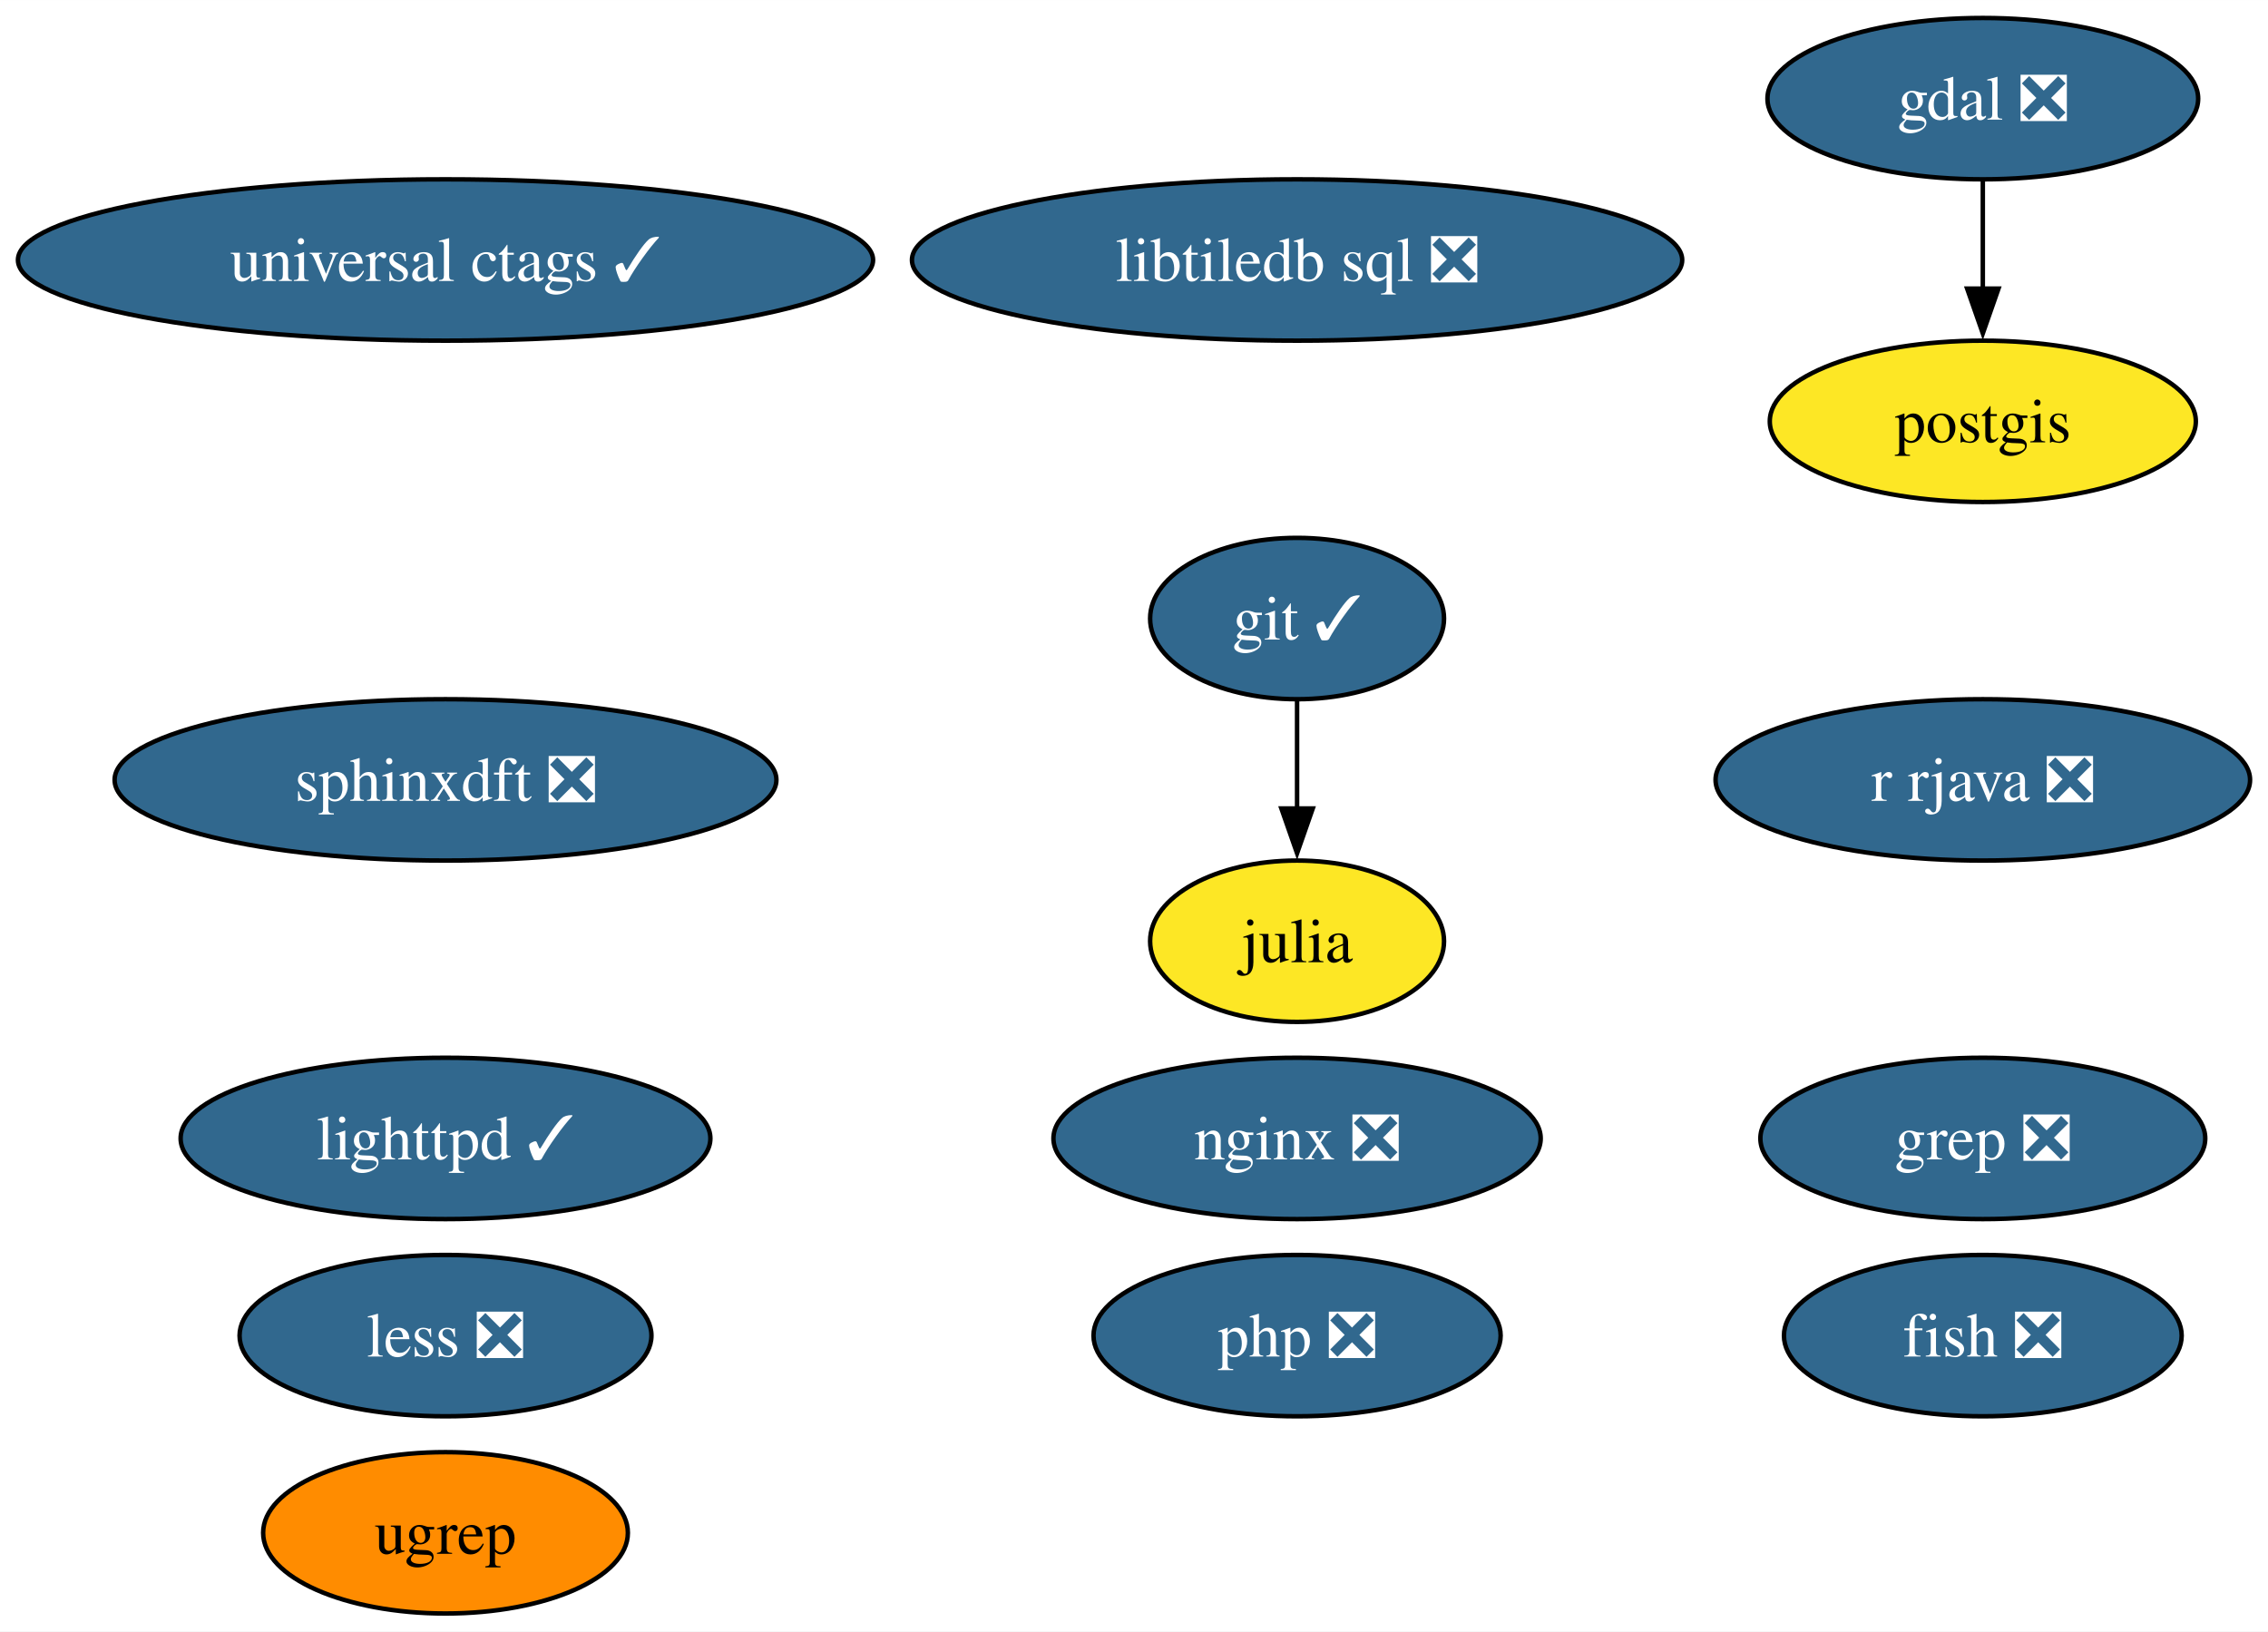
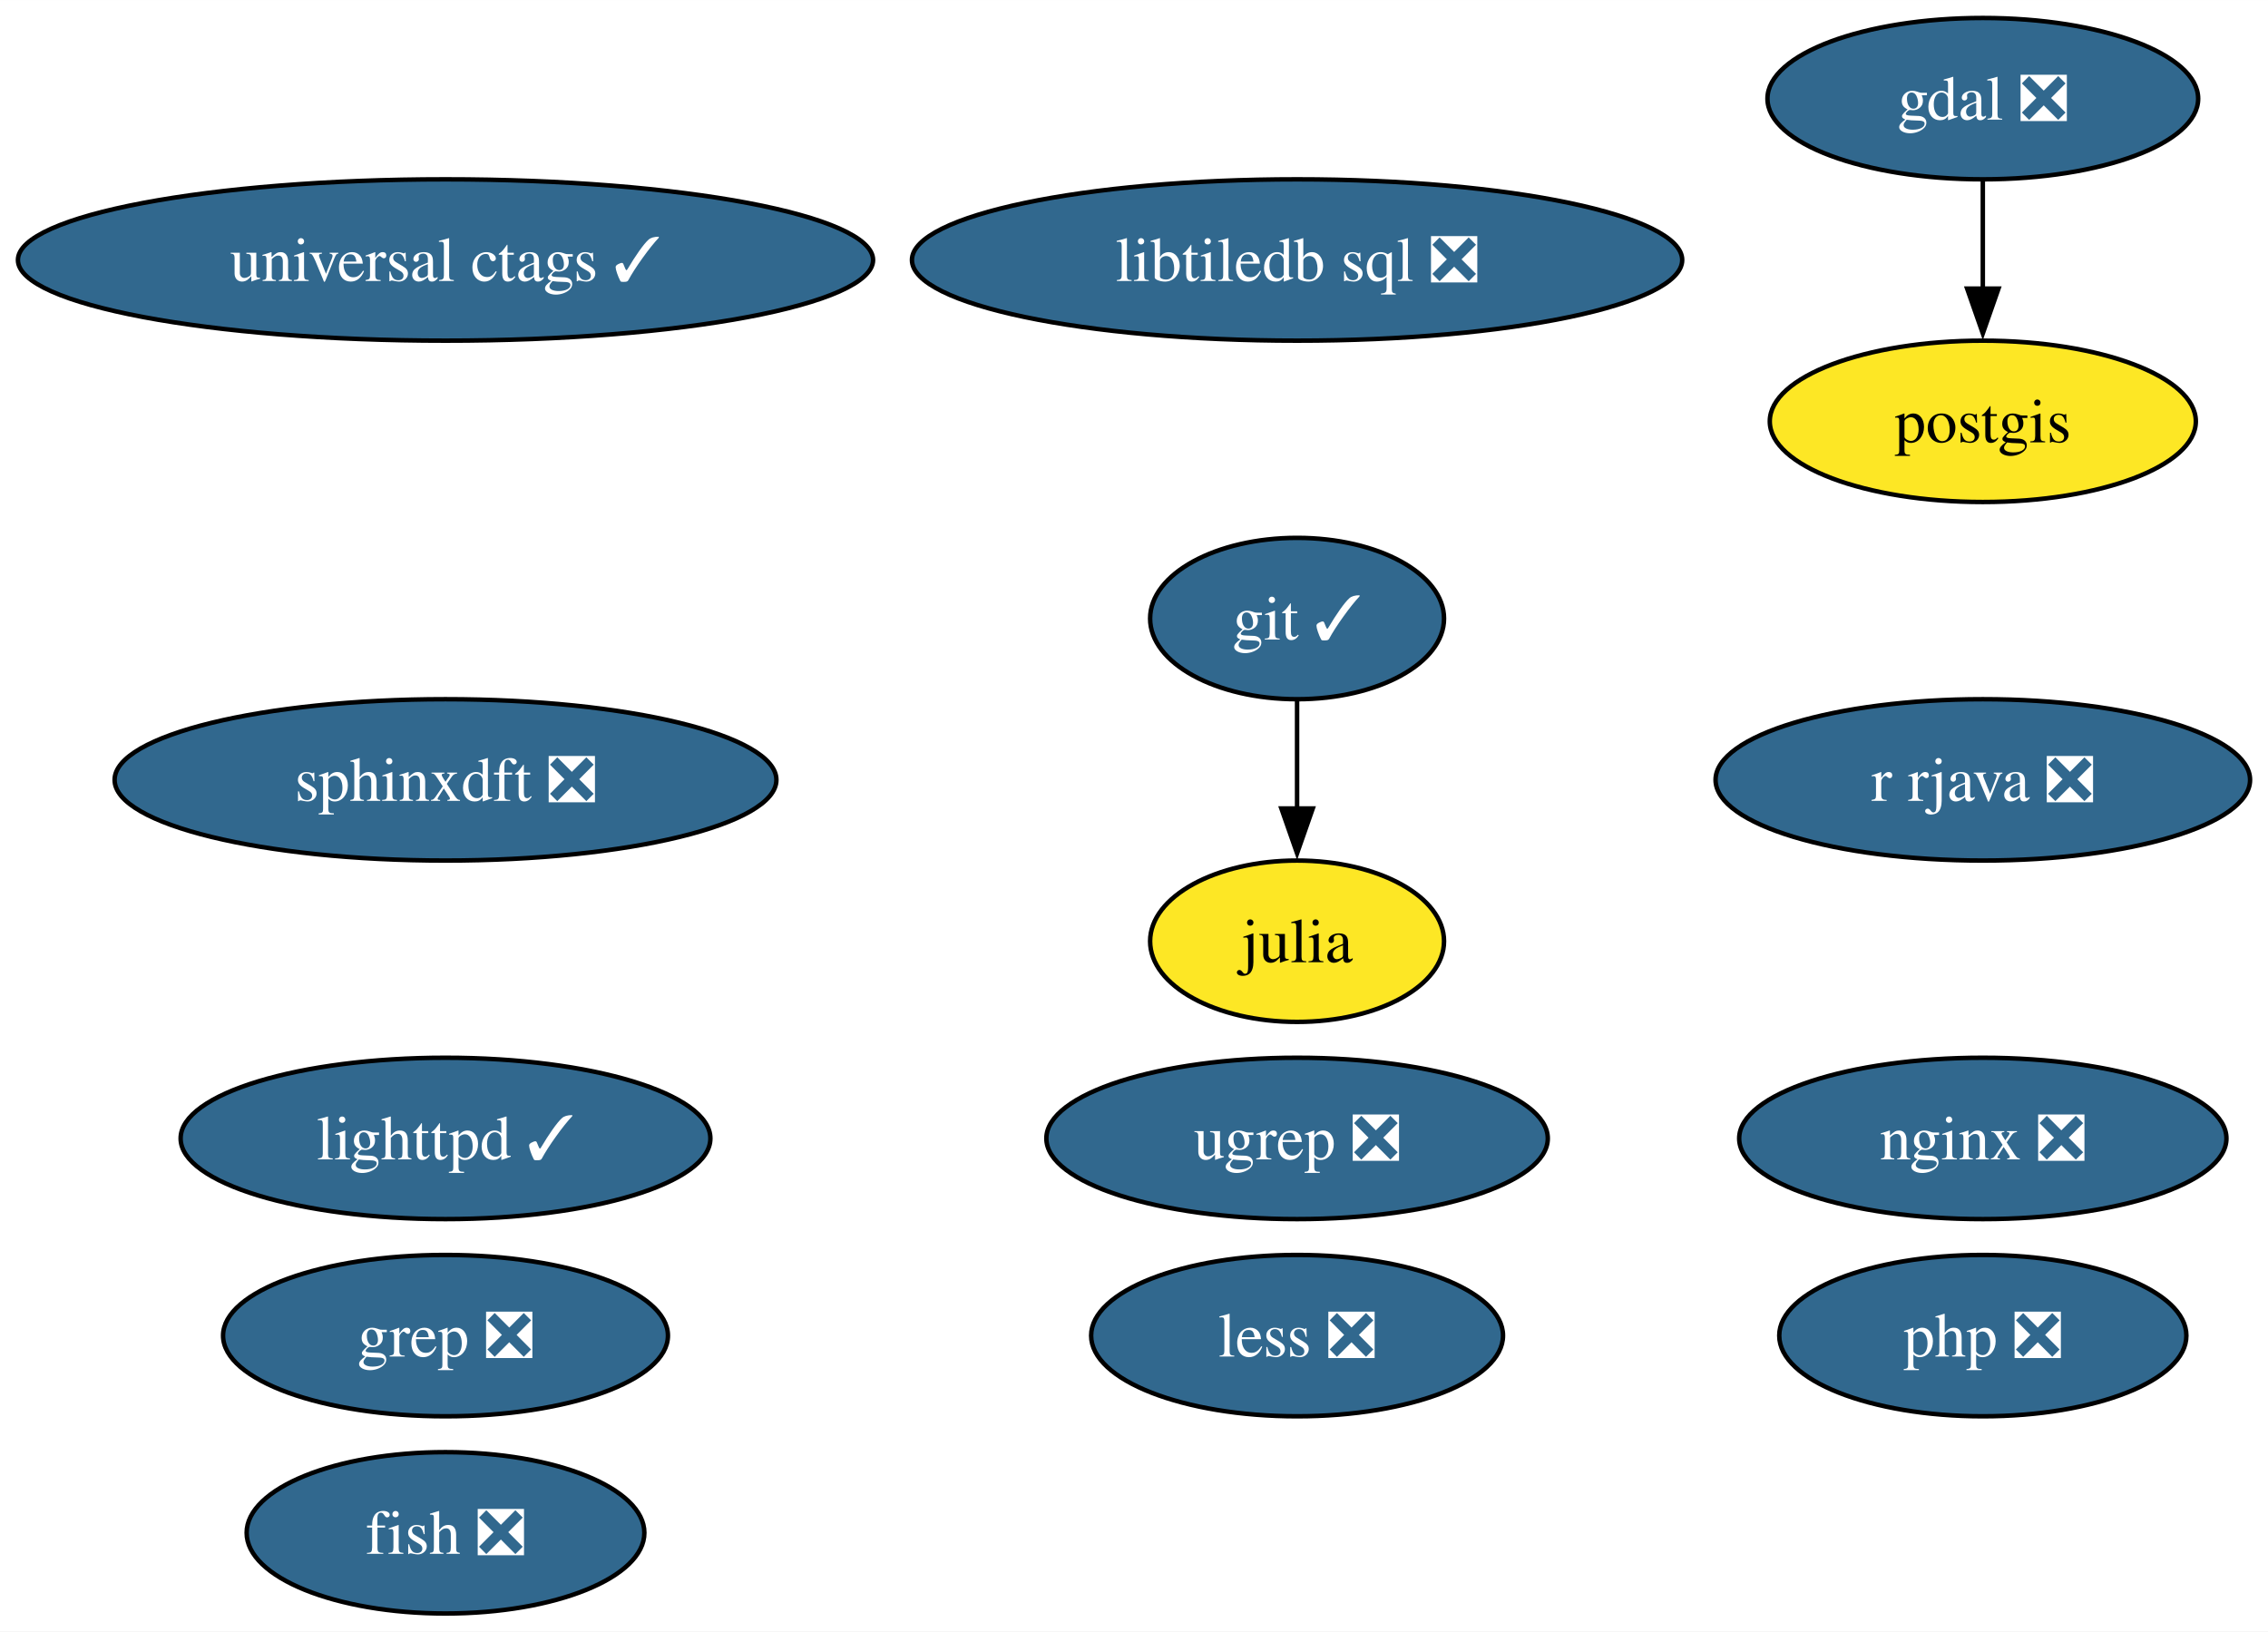
<svg xmlns="http://www.w3.org/2000/svg" xmlns:xlink="http://www.w3.org/1999/xlink" width="506pt" height="364pt" viewBox="0.00 0.00 506.03 364.00">
  <g id="graph0" class="graph" transform="scale(1 1) rotate(0) translate(4 360)">
    <polygon fill="white" stroke="none" points="-4,4 -4,-360 502.03,-360 502.03,4 -4,4" />
    <g id="node1" class="node">
      <g id="a_node1">
        <a xlink:href="https://github.com/conda-forge/fish-feedstock/pull/60" xlink:title="fish ❎">
-           <ellipse fill="#31688e" stroke="black" cx="438.4" cy="-62" rx="44.37" ry="18" />
-           <text text-anchor="middle" x="438.4" y="-57.33" font-family="Times,serif" font-size="14.00" fill="white">fish ❎</text>
+           <ellipse fill="#31688e" stroke="black" cx="95.4" cy="-18" rx="44.37" ry="18" />
+           <text text-anchor="middle" x="95.4" y="-13.32" font-family="Times,serif" font-size="14.00" fill="white">fish ❎</text>
        </a>
      </g>
    </g>
    <g id="node2" class="node">
      <g id="a_node2">
        <a xlink:href="https://github.com/conda-forge/gdal-feedstock/pull/1070" xlink:title="gdal ❎">
          <ellipse fill="#31688e" stroke="black" cx="438.4" cy="-338" rx="48.05" ry="18" />
          <text text-anchor="middle" x="438.4" y="-333.32" font-family="Times,serif" font-size="14.00" fill="white">gdal ❎</text>
        </a>
      </g>
    </g>
    <g id="node7" class="node">
      <g id="a_node7">
        <a xlink:href="https://github.com/conda-forge/postgis-feedstock" xlink:title="postgis">
          <ellipse fill="#fde725" stroke="black" cx="438.4" cy="-266" rx="47.53" ry="18" />
          <text text-anchor="middle" x="438.4" y="-261.32" font-family="Times,serif" font-size="14.00">postgis</text>
        </a>
      </g>
    </g>
    <g id="edge1" class="edge">
      <path fill="none" stroke="black" d="M438.4,-319.7C438.4,-312.41 438.4,-303.73 438.4,-295.54" />
      <polygon fill="black" stroke="black" points="441.9,-295.62 438.4,-285.62 434.9,-295.62 441.9,-295.62" />
    </g>
    <g id="node3" class="node">
      <g id="a_node3">
        <a xlink:href="https://github.com/conda-forge/git-feedstock/pull/162" xlink:title="git ✓">
          <ellipse fill="#31688e" stroke="black" cx="285.4" cy="-222" rx="32.79" ry="18" />
          <text text-anchor="middle" x="285.4" y="-217.32" font-family="Times,serif" font-size="14.00" fill="white">git ✓</text>
        </a>
      </g>
    </g>
    <g id="node4" class="node">
      <g id="a_node4">
        <a xlink:href="https://github.com/conda-forge/julia-feedstock" xlink:title="julia">
          <ellipse fill="#fde725" stroke="black" cx="285.4" cy="-150" rx="32.79" ry="18" />
          <text text-anchor="middle" x="285.4" y="-145.32" font-family="Times,serif" font-size="14.00">julia</text>
        </a>
      </g>
    </g>
    <g id="edge2" class="edge">
      <path fill="none" stroke="black" d="M285.4,-203.7C285.4,-196.41 285.4,-187.73 285.4,-179.54" />
      <polygon fill="black" stroke="black" points="288.9,-179.62 285.4,-169.62 281.9,-179.62 288.9,-179.62" />
    </g>
    <g id="node5" class="node">
      <g id="a_node5">
        <a xlink:href="https://github.com/conda-forge/lighttpd-feedstock/pull/42" xlink:title="lighttpd ✓">
          <ellipse fill="#31688e" stroke="black" cx="95.4" cy="-106" rx="59.1" ry="18" />
          <text text-anchor="middle" x="95.4" y="-101.33" font-family="Times,serif" font-size="14.00" fill="white">lighttpd ✓</text>
        </a>
      </g>
    </g>
    <g id="node6" class="node">
      <g id="a_node6">
        <a xlink:href="https://github.com/conda-forge/nginx-feedstock/pull/95" xlink:title="nginx ❎">
-           <ellipse fill="#31688e" stroke="black" cx="285.4" cy="-106" rx="54.36" ry="18" />
-           <text text-anchor="middle" x="285.4" y="-101.33" font-family="Times,serif" font-size="14.00" fill="white">nginx ❎</text>
+           <ellipse fill="#31688e" stroke="black" cx="438.4" cy="-106" rx="54.36" ry="18" />
+           <text text-anchor="middle" x="438.4" y="-101.33" font-family="Times,serif" font-size="14.00" fill="white">nginx ❎</text>
        </a>
      </g>
    </g>
    <g id="node8" class="node">
      <g id="a_node8">
        <a xlink:href="https://github.com/conda-forge/r-rjava-feedstock/pull/47" xlink:title="r rjava ❎">
          <ellipse fill="#31688e" stroke="black" cx="438.4" cy="-186" rx="59.63" ry="18" />
          <text text-anchor="middle" x="438.4" y="-181.32" font-family="Times,serif" font-size="14.00" fill="white">r rjava ❎</text>
        </a>
      </g>
    </g>
    <g id="node9" class="node">
      <g id="a_node9">
        <a xlink:href="https://github.com/conda-forge/grep-feedstock/pull/15" xlink:title="grep ❎">
-           <ellipse fill="#31688e" stroke="black" cx="438.4" cy="-106" rx="49.63" ry="18" />
-           <text text-anchor="middle" x="438.4" y="-101.33" font-family="Times,serif" font-size="14.00" fill="white">grep ❎</text>
+           <ellipse fill="#31688e" stroke="black" cx="95.4" cy="-62" rx="49.63" ry="18" />
+           <text text-anchor="middle" x="95.4" y="-57.33" font-family="Times,serif" font-size="14.00" fill="white">grep ❎</text>
        </a>
      </g>
    </g>
    <g id="node10" class="node">
      <g id="a_node10">
        <a xlink:href="https://github.com/conda-forge/sphinxdft-feedstock/pull/47" xlink:title="sphinxdft ❎">
          <ellipse fill="#31688e" stroke="black" cx="95.4" cy="-186" rx="73.83" ry="18" />
          <text text-anchor="middle" x="95.4" y="-181.32" font-family="Times,serif" font-size="14.00" fill="white">sphinxdft ❎</text>
        </a>
      </g>
    </g>
    <g id="node11" class="node">
      <g id="a_node11">
        <a xlink:href="https://github.com/conda-forge/libtiledb-sql-feedstock/pull/195" xlink:title="libtiledb sql ❎">
          <ellipse fill="#31688e" stroke="black" cx="285.4" cy="-302" rx="85.93" ry="18" />
          <text text-anchor="middle" x="285.4" y="-297.32" font-family="Times,serif" font-size="14.00" fill="white">libtiledb sql ❎</text>
        </a>
      </g>
    </g>
    <g id="node12" class="node">
      <g id="a_node12">
        <a xlink:href="https://github.com/conda-forge/universal-ctags-feedstock/pull/226" xlink:title="universal ctags ✓">
          <ellipse fill="#31688e" stroke="black" cx="95.4" cy="-302" rx="95.4" ry="18" />
          <text text-anchor="middle" x="95.4" y="-297.32" font-family="Times,serif" font-size="14.00" fill="white">universal ctags ✓</text>
        </a>
      </g>
    </g>
    <g id="node13" class="node">
      <g id="a_node13">
        <a xlink:href="https://github.com/conda-forge/php-feedstock/pull/103" xlink:title="php ❎">
-           <ellipse fill="#31688e" stroke="black" cx="285.4" cy="-62" rx="45.42" ry="18" />
-           <text text-anchor="middle" x="285.4" y="-57.33" font-family="Times,serif" font-size="14.00" fill="white">php ❎</text>
+           <ellipse fill="#31688e" stroke="black" cx="438.4" cy="-62" rx="45.42" ry="18" />
+           <text text-anchor="middle" x="438.4" y="-57.33" font-family="Times,serif" font-size="14.00" fill="white">php ❎</text>
        </a>
      </g>
    </g>
    <g id="node14" class="node">
      <g id="a_node14">
-         <a xlink:href="https://github.com/conda-forge/ugrep-feedstock" xlink:title="ugrep">
-           <ellipse fill="#ff8c00" stroke="black" cx="95.4" cy="-18" rx="40.69" ry="18" />
-           <text text-anchor="middle" x="95.4" y="-13.32" font-family="Times,serif" font-size="14.00">ugrep</text>
+         <a xlink:href="https://github.com/conda-forge/ugrep-feedstock/pull/12" xlink:title="ugrep ❎">
+           <ellipse fill="#31688e" stroke="black" cx="285.4" cy="-106" rx="55.94" ry="18" />
+           <text text-anchor="middle" x="285.4" y="-101.33" font-family="Times,serif" font-size="14.00" fill="white">ugrep ❎</text>
        </a>
      </g>
    </g>
    <g id="node15" class="node">
      <g id="a_node15">
        <a xlink:href="https://github.com/conda-forge/less-feedstock/pull/1" xlink:title="less ❎">
-           <ellipse fill="#31688e" stroke="black" cx="95.4" cy="-62" rx="45.95" ry="18" />
-           <text text-anchor="middle" x="95.4" y="-57.33" font-family="Times,serif" font-size="14.00" fill="white">less ❎</text>
+           <ellipse fill="#31688e" stroke="black" cx="285.4" cy="-62" rx="45.95" ry="18" />
+           <text text-anchor="middle" x="285.4" y="-57.33" font-family="Times,serif" font-size="14.00" fill="white">less ❎</text>
        </a>
      </g>
    </g>
  </g>
</svg>
